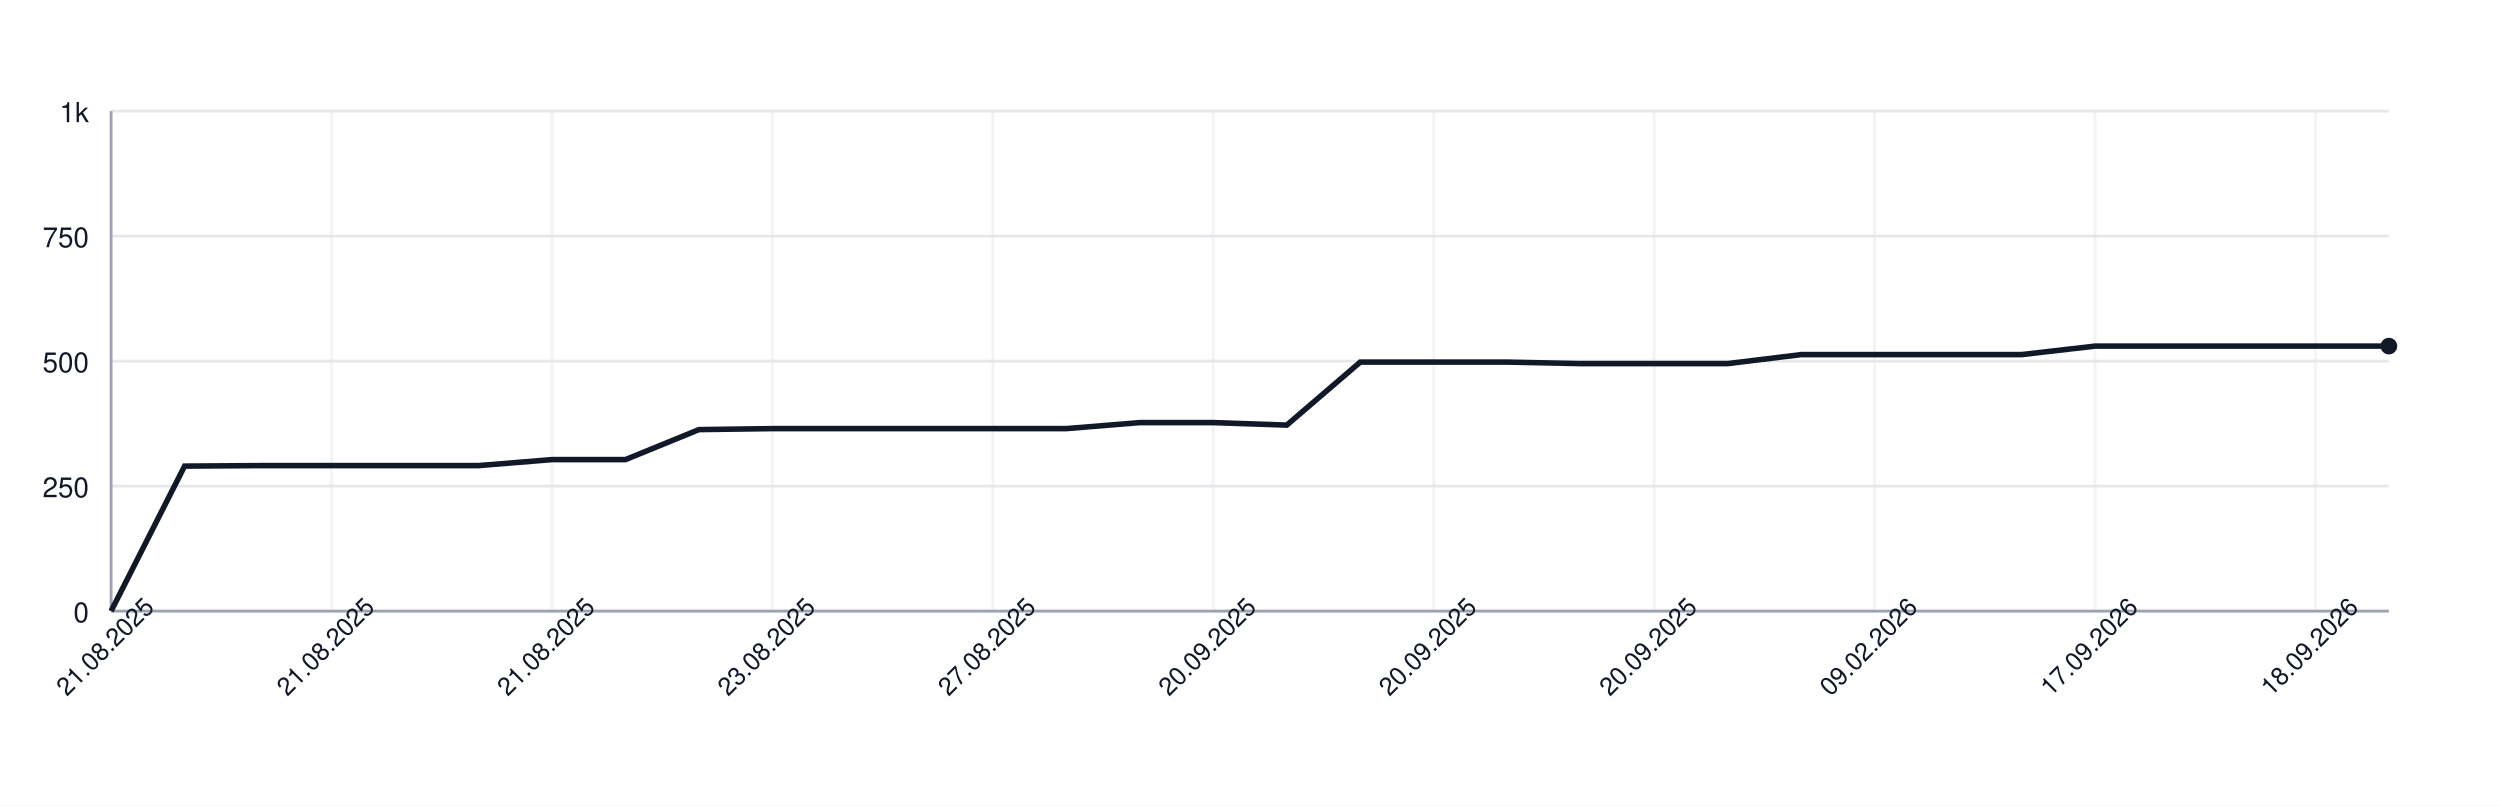
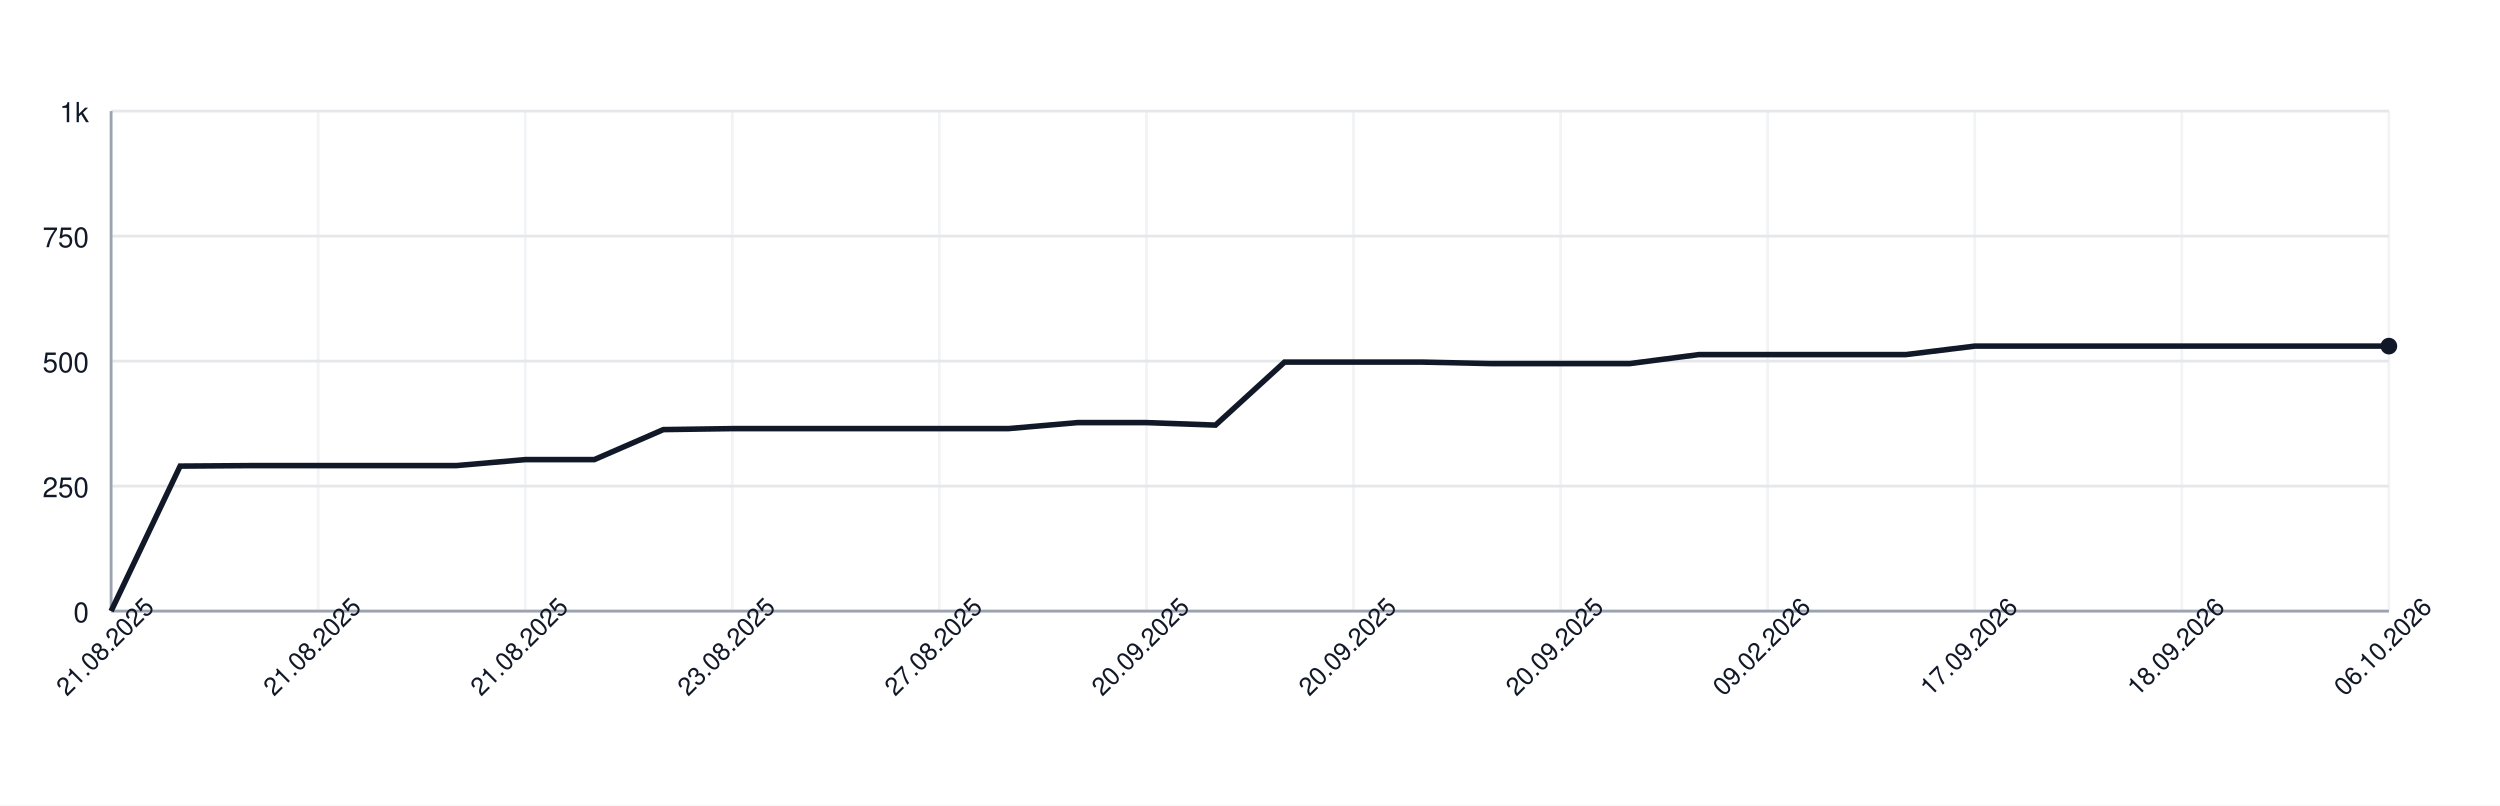
<svg xmlns="http://www.w3.org/2000/svg" width="900" height="290" style="font-family: -apple-system, BlinkMacSystemFont, 'Segoe UI', Helvetica, Arial, sans-serif;">
  <rect width="100%" height="100%" fill="white" />
  <g>
    <line x1="40" y1="220.00" x2="860" y2="220.00" stroke="#e5e7eb" />
    <text x="32" y="224.00" font-size="10" fill="#111827" text-anchor="end">0</text>
    <line x1="40" y1="175.00" x2="860" y2="175.00" stroke="#e5e7eb" />
    <text x="32" y="179.00" font-size="10" fill="#111827" text-anchor="end">250</text>
    <line x1="40" y1="130.00" x2="860" y2="130.00" stroke="#e5e7eb" />
    <text x="32" y="134.00" font-size="10" fill="#111827" text-anchor="end">500</text>
    <line x1="40" y1="85.00" x2="860" y2="85.00" stroke="#e5e7eb" />
    <text x="32" y="89.00" font-size="10" fill="#111827" text-anchor="end">750</text>
    <line x1="40" y1="40.00" x2="860" y2="40.00" stroke="#e5e7eb" />
    <text x="32" y="44.00" font-size="10" fill="#111827" text-anchor="end">1k</text>
    <line x1="40.00" y1="40" x2="40.00" y2="220" stroke="#e5e7eb" opacity="0.5" />
-     <line x1="119.35" y1="40" x2="119.35" y2="220" stroke="#e5e7eb" opacity="0.5" />
-     <line x1="198.71" y1="40" x2="198.71" y2="220" stroke="#e5e7eb" opacity="0.5" />
-     <line x1="278.06" y1="40" x2="278.06" y2="220" stroke="#e5e7eb" opacity="0.5" />
-     <line x1="357.42" y1="40" x2="357.42" y2="220" stroke="#e5e7eb" opacity="0.5" />
-     <line x1="436.77" y1="40" x2="436.77" y2="220" stroke="#e5e7eb" opacity="0.5" />
-     <line x1="516.13" y1="40" x2="516.13" y2="220" stroke="#e5e7eb" opacity="0.5" />
-     <line x1="595.48" y1="40" x2="595.48" y2="220" stroke="#e5e7eb" opacity="0.5" />
-     <line x1="674.84" y1="40" x2="674.84" y2="220" stroke="#e5e7eb" opacity="0.5" />
-     <line x1="754.19" y1="40" x2="754.19" y2="220" stroke="#e5e7eb" opacity="0.5" />
-     <line x1="833.55" y1="40" x2="833.55" y2="220" stroke="#e5e7eb" opacity="0.5" />
+     <line x1="114.55" y1="40" x2="114.55" y2="220" stroke="#e5e7eb" opacity="0.5" />
+     <line x1="189.09" y1="40" x2="189.09" y2="220" stroke="#e5e7eb" opacity="0.5" />
+     <line x1="263.64" y1="40" x2="263.64" y2="220" stroke="#e5e7eb" opacity="0.5" />
+     <line x1="338.18" y1="40" x2="338.18" y2="220" stroke="#e5e7eb" opacity="0.5" />
+     <line x1="412.73" y1="40" x2="412.73" y2="220" stroke="#e5e7eb" opacity="0.5" />
+     <line x1="487.27" y1="40" x2="487.27" y2="220" stroke="#e5e7eb" opacity="0.5" />
+     <line x1="561.82" y1="40" x2="561.82" y2="220" stroke="#e5e7eb" opacity="0.5" />
+     <line x1="636.36" y1="40" x2="636.36" y2="220" stroke="#e5e7eb" opacity="0.5" />
+     <line x1="710.91" y1="40" x2="710.91" y2="220" stroke="#e5e7eb" opacity="0.5" />
+     <line x1="785.45" y1="40" x2="785.45" y2="220" stroke="#e5e7eb" opacity="0.5" />
+     <line x1="860.00" y1="40" x2="860.00" y2="220" stroke="#e5e7eb" opacity="0.5" />
    <line x1="40" y1="220" x2="860" y2="220" stroke="#9ca3af" />
    <line x1="40" y1="40" x2="40" y2="220" stroke="#9ca3af" />
-     <path d="M 40.00 220.00 L 66.45 167.80 L 92.90 167.62 L 119.35 167.62 L 145.81 167.62 L 172.26 167.62 L 198.71 165.46 L 225.16 165.46 L 251.61 154.66 L 278.06 154.30 L 304.52 154.30 L 330.97 154.30 L 357.42 154.30 L 383.87 154.30 L 410.32 152.14 L 436.77 152.14 L 463.23 153.04 L 489.68 130.36 L 516.13 130.36 L 542.58 130.36 L 569.03 130.90 L 595.48 130.90 L 621.94 130.90 L 648.39 127.66 L 674.84 127.66 L 701.29 127.66 L 727.74 127.66 L 754.19 124.60 L 780.65 124.60 L 807.10 124.60 L 833.55 124.60 L 860.00 124.60" fill="none" stroke="#111827" stroke-width="2" />
+     <path d="M 40.00 220.00 L 64.85 167.80 L 89.70 167.62 L 114.55 167.62 L 139.39 167.62 L 164.24 167.62 L 189.09 165.46 L 213.94 165.46 L 238.79 154.66 L 263.64 154.30 L 288.48 154.30 L 313.33 154.30 L 338.18 154.30 L 363.03 154.30 L 387.88 152.14 L 412.73 152.14 L 437.58 153.04 L 462.42 130.36 L 487.27 130.36 L 512.12 130.36 L 536.97 130.90 L 561.82 130.90 L 586.67 130.90 L 611.52 127.66 L 636.36 127.66 L 661.21 127.66 L 686.06 127.66 L 710.91 124.60 L 735.76 124.60 L 760.61 124.60 L 785.45 124.60 L 810.30 124.60 L 835.15 124.60 L 860.00 124.60" fill="none" stroke="#111827" stroke-width="2" />
    <circle cx="860.00" cy="124.60" r="3" fill="#111827" />
    <text x="40.00" y="235.00" font-size="9" fill="#111827" text-anchor="middle" transform="rotate(-45 40.00 235.00)">21.08.2025</text>
-     <text x="119.35" y="235.00" font-size="9" fill="#111827" text-anchor="middle" transform="rotate(-45 119.35 235.00)">21.08.2025</text>
-     <text x="198.71" y="235.00" font-size="9" fill="#111827" text-anchor="middle" transform="rotate(-45 198.71 235.00)">21.08.2025</text>
-     <text x="278.06" y="235.00" font-size="9" fill="#111827" text-anchor="middle" transform="rotate(-45 278.06 235.00)">23.08.2025</text>
-     <text x="357.42" y="235.00" font-size="9" fill="#111827" text-anchor="middle" transform="rotate(-45 357.42 235.00)">27.08.2025</text>
-     <text x="436.77" y="235.00" font-size="9" fill="#111827" text-anchor="middle" transform="rotate(-45 436.77 235.00)">20.09.2025</text>
-     <text x="516.13" y="235.00" font-size="9" fill="#111827" text-anchor="middle" transform="rotate(-45 516.13 235.00)">20.09.2025</text>
-     <text x="595.48" y="235.00" font-size="9" fill="#111827" text-anchor="middle" transform="rotate(-45 595.48 235.00)">20.09.2025</text>
-     <text x="674.84" y="235.00" font-size="9" fill="#111827" text-anchor="middle" transform="rotate(-45 674.84 235.00)">09.02.2026</text>
-     <text x="754.19" y="235.00" font-size="9" fill="#111827" text-anchor="middle" transform="rotate(-45 754.19 235.00)">17.09.2026</text>
-     <text x="833.55" y="235.00" font-size="9" fill="#111827" text-anchor="middle" transform="rotate(-45 833.55 235.00)">18.09.2026</text>
+     <text x="114.55" y="235.00" font-size="9" fill="#111827" text-anchor="middle" transform="rotate(-45 114.55 235.00)">21.08.2025</text>
+     <text x="189.09" y="235.00" font-size="9" fill="#111827" text-anchor="middle" transform="rotate(-45 189.09 235.00)">21.08.2025</text>
+     <text x="263.64" y="235.00" font-size="9" fill="#111827" text-anchor="middle" transform="rotate(-45 263.64 235.00)">23.08.2025</text>
+     <text x="338.18" y="235.00" font-size="9" fill="#111827" text-anchor="middle" transform="rotate(-45 338.18 235.00)">27.08.2025</text>
+     <text x="412.73" y="235.00" font-size="9" fill="#111827" text-anchor="middle" transform="rotate(-45 412.73 235.00)">20.09.2025</text>
+     <text x="487.27" y="235.00" font-size="9" fill="#111827" text-anchor="middle" transform="rotate(-45 487.27 235.00)">20.09.2025</text>
+     <text x="561.82" y="235.00" font-size="9" fill="#111827" text-anchor="middle" transform="rotate(-45 561.82 235.00)">20.09.2025</text>
+     <text x="636.36" y="235.00" font-size="9" fill="#111827" text-anchor="middle" transform="rotate(-45 636.36 235.00)">09.02.2026</text>
+     <text x="710.91" y="235.00" font-size="9" fill="#111827" text-anchor="middle" transform="rotate(-45 710.91 235.00)">17.09.2026</text>
+     <text x="785.45" y="235.00" font-size="9" fill="#111827" text-anchor="middle" transform="rotate(-45 785.45 235.00)">18.09.2026</text>
+     <text x="860.00" y="235.00" font-size="9" fill="#111827" text-anchor="middle" transform="rotate(-45 860.00 235.00)">06.10.2026</text>
  </g>
</svg>
